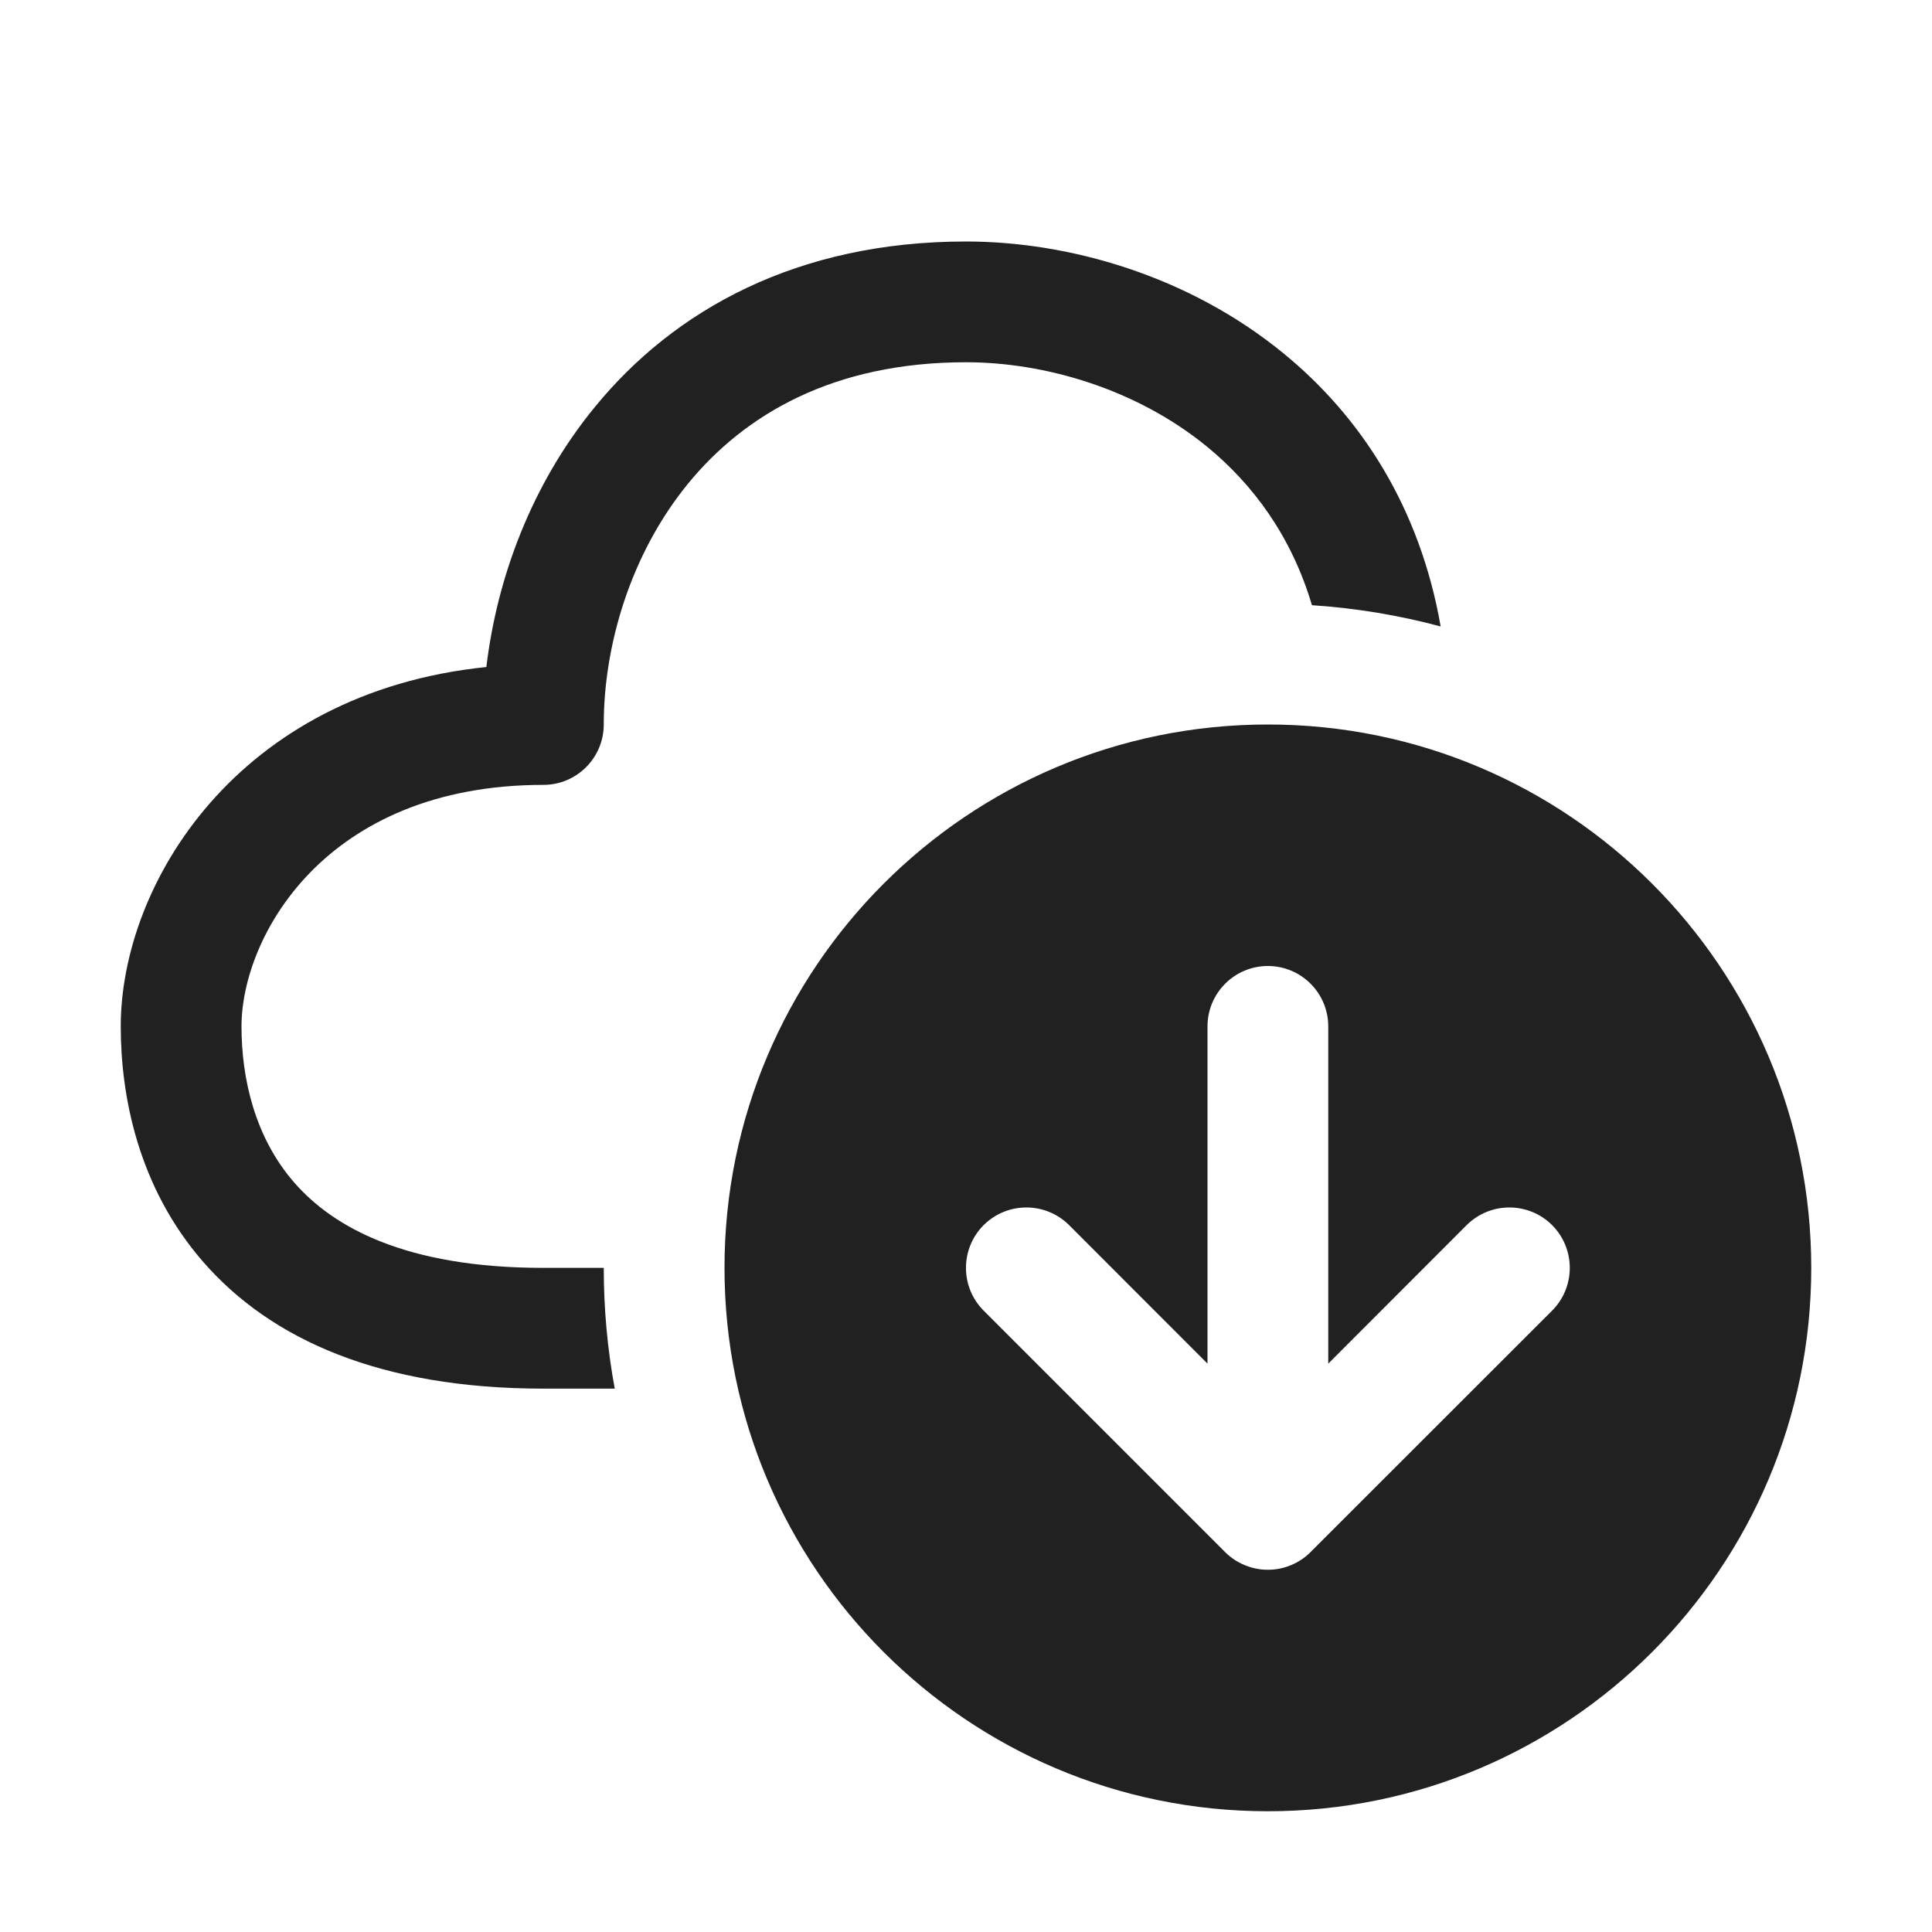
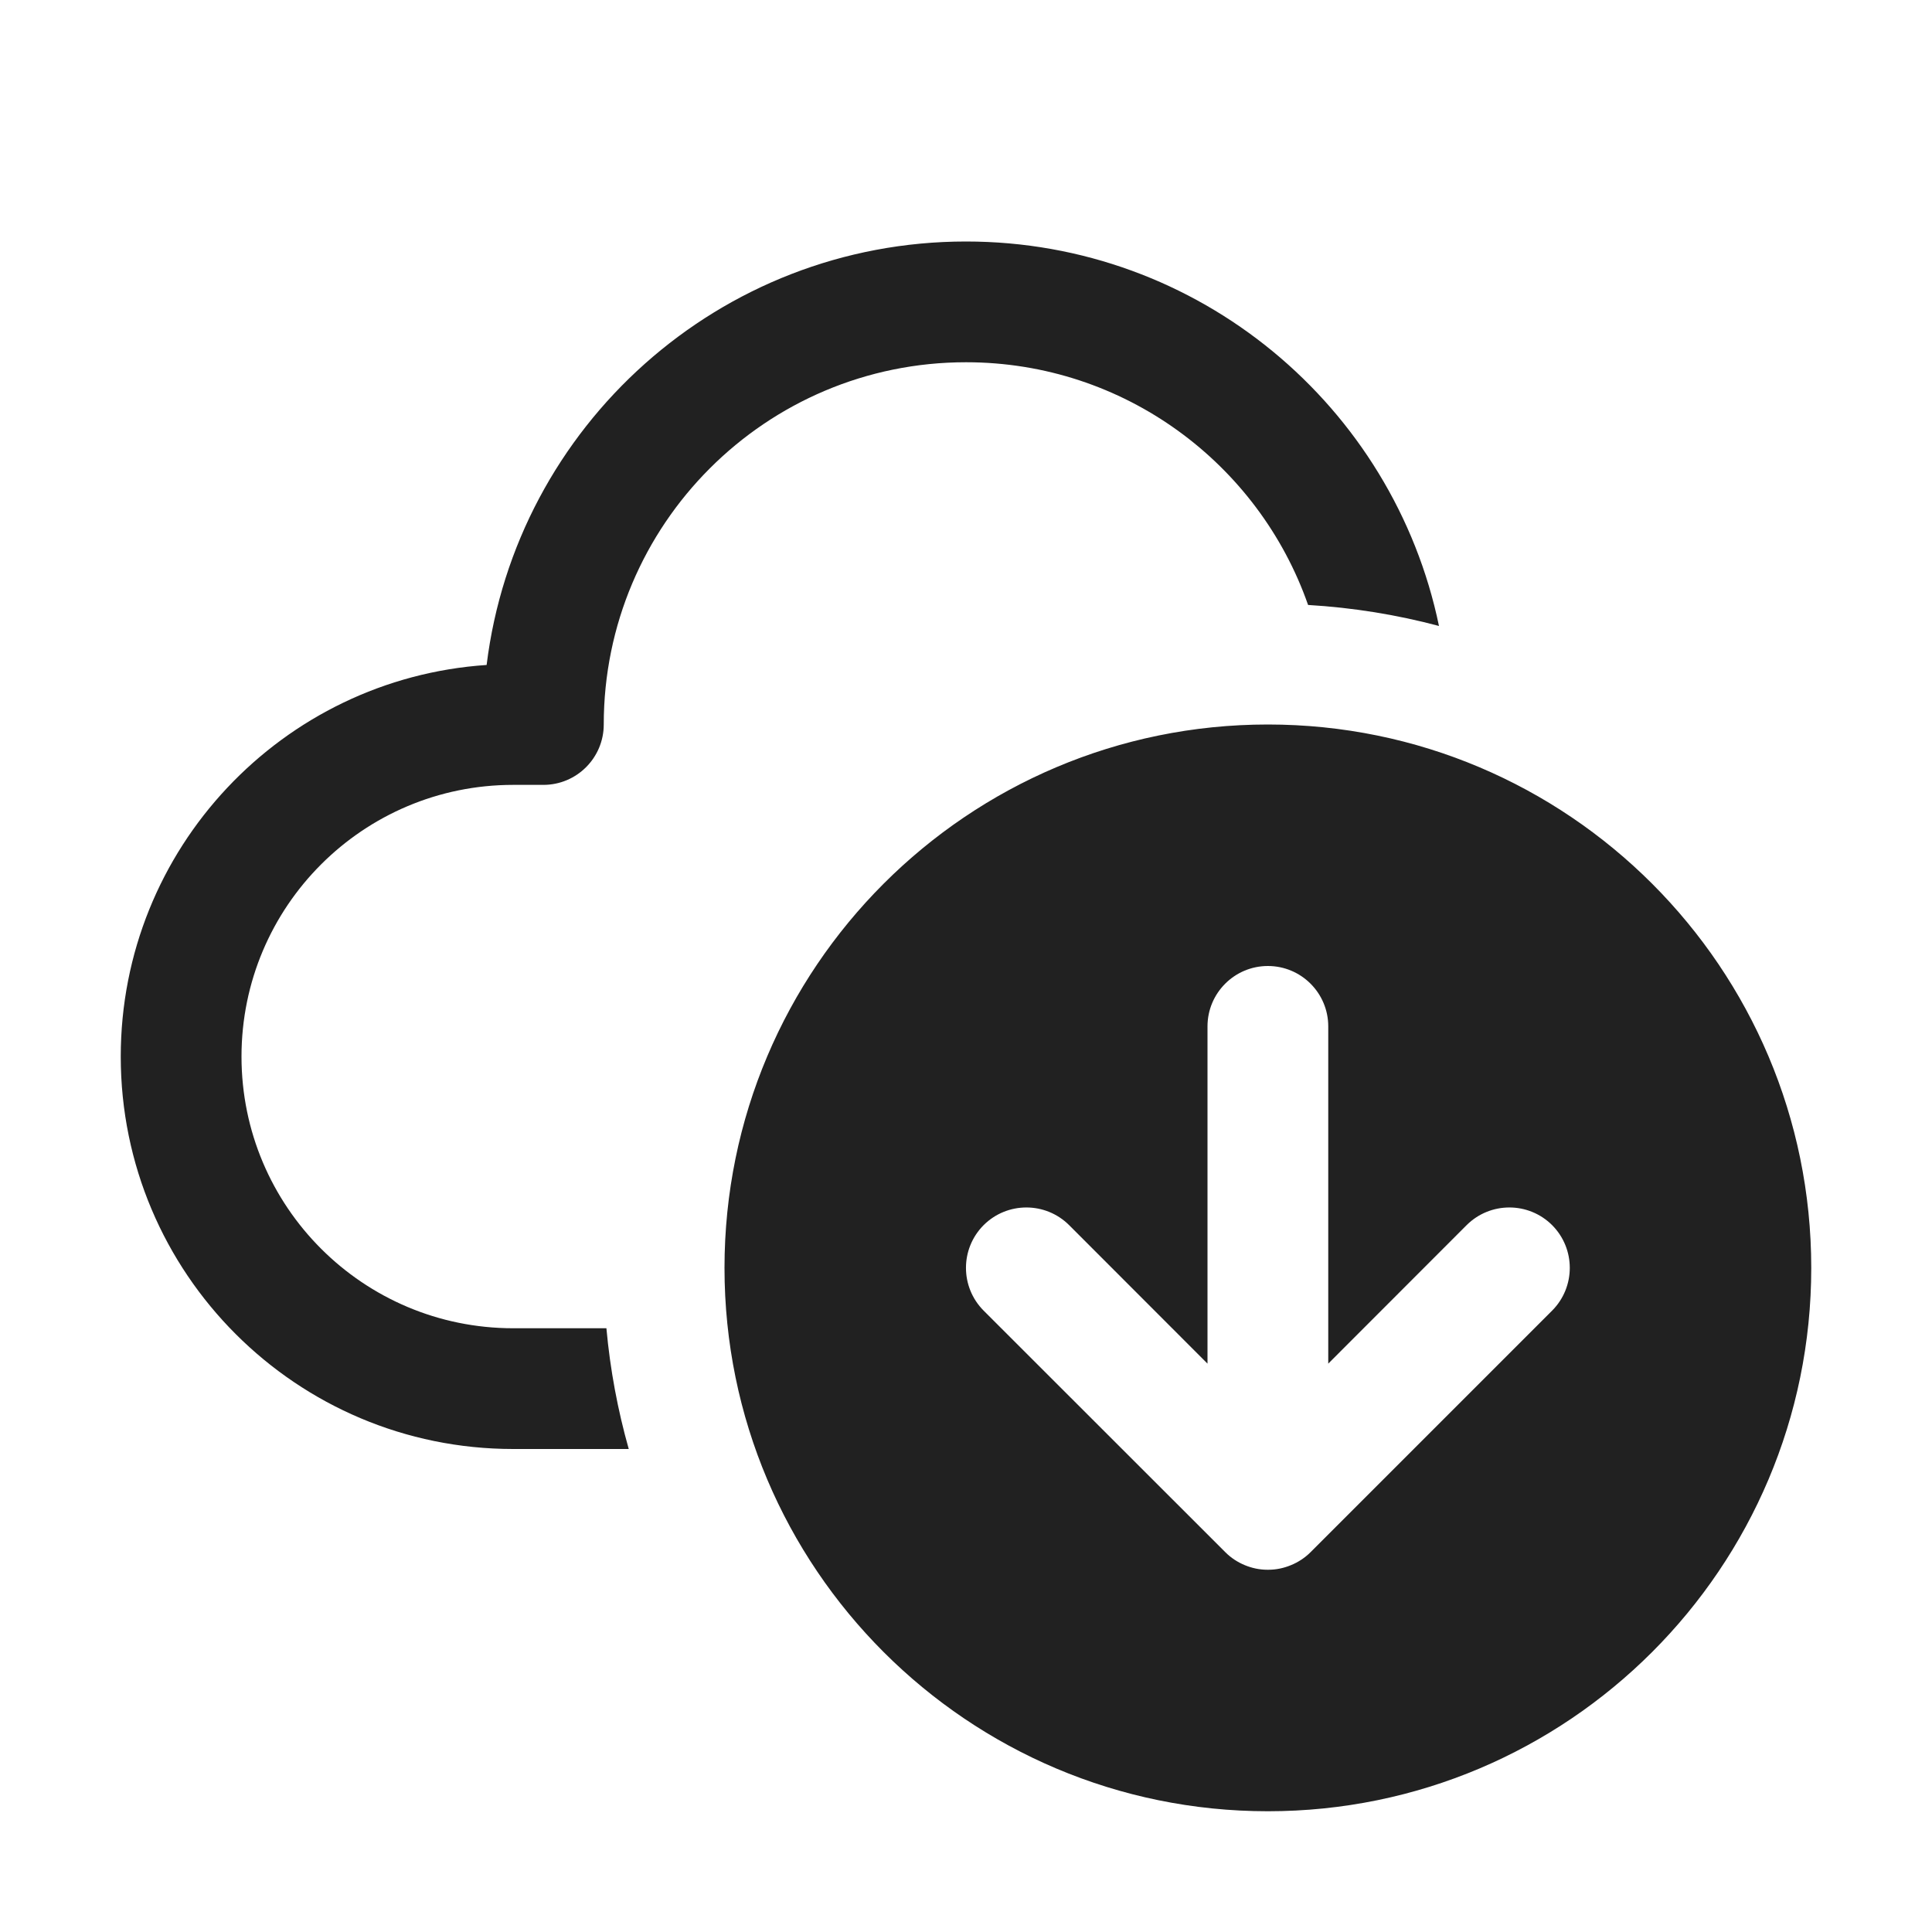
<svg xmlns="http://www.w3.org/2000/svg" width="16" height="16" viewBox="0 0 16 16" fill="none">
-   <path d="M5.699 4.004C5.219 4.591 5 5.35 5 6C5 6.276 4.776 6.5 4.5 6.5C2.688 6.5 2 7.764 2 8.5C2 8.927 2.108 9.418 2.439 9.796C2.758 10.16 3.354 10.5 4.5 10.5H5C5 10.841 5.031 11.176 5.091 11.5H4.5C3.146 11.5 2.242 11.09 1.686 10.454C1.142 9.832 1 9.073 1 8.5C1 7.322 1.965 5.735 4.028 5.524C4.114 4.796 4.398 4.015 4.926 3.371C5.583 2.567 6.6 2 8 2C8.85 2 9.841 2.281 10.629 2.926C11.268 3.448 11.758 4.199 11.931 5.188C11.588 5.096 11.231 5.036 10.865 5.012C10.694 4.437 10.375 4.01 9.996 3.699C9.409 3.219 8.65 3 8 3C6.9 3 6.167 3.433 5.699 4.004ZM15 10.5C15 8.015 12.985 6 10.5 6C8.015 6 6 8.015 6 10.5C6 12.985 8.015 15 10.5 15C12.985 15 15 12.985 15 10.5ZM10.854 12.853L10.851 12.856C10.804 12.903 10.749 12.938 10.691 12.962C10.633 12.986 10.57 13 10.503 13L10.5 13L10.497 13C10.43 13 10.367 12.986 10.309 12.962C10.25 12.938 10.194 12.902 10.146 12.854L8.146 10.854C7.951 10.658 7.951 10.342 8.146 10.146C8.342 9.951 8.658 9.951 8.854 10.146L10 11.293V8.5C10 8.224 10.224 8 10.5 8C10.776 8 11 8.224 11 8.5V11.293L12.146 10.146C12.342 9.951 12.658 9.951 12.854 10.146C13.049 10.342 13.049 10.658 12.854 10.854L10.854 12.853Z" fill="#212121" />
+   <path d="M8 3C6.343 3 5 4.343 5 6C5 6.276 4.776 6.5 4.5 6.5H4.25C3.007 6.5 2 7.507 2 8.75C2 9.993 3.007 11 4.25 11H5.022C5.053 11.343 5.116 11.678 5.207 12H4.25C2.455 12 1 10.545 1 8.75C1 7.029 2.338 5.62 4.03 5.507C4.273 3.531 5.958 2 8 2C9.93 2 11.54 3.366 11.917 5.184C11.568 5.091 11.205 5.032 10.833 5.01C10.424 3.84 9.31 3 8 3ZM15 10.5C15 12.985 12.985 15 10.5 15C8.015 15 6 12.985 6 10.5C6 8.015 8.015 6 10.5 6C12.985 6 15 8.015 15 10.5ZM10.146 12.853L10.149 12.856C10.196 12.903 10.251 12.938 10.309 12.962C10.367 12.986 10.43 13 10.497 13L10.5 13L10.503 13C10.57 13 10.633 12.986 10.691 12.962C10.75 12.938 10.806 12.902 10.854 12.854L12.854 10.854C13.049 10.658 13.049 10.342 12.854 10.146C12.658 9.951 12.342 9.951 12.146 10.146L11 11.293V8.5C11 8.224 10.776 8 10.5 8C10.224 8 10 8.224 10 8.5V11.293L8.854 10.146C8.658 9.951 8.342 9.951 8.146 10.146C7.951 10.342 7.951 10.658 8.146 10.854L10.146 12.853Z" fill="#212121" />
</svg>
